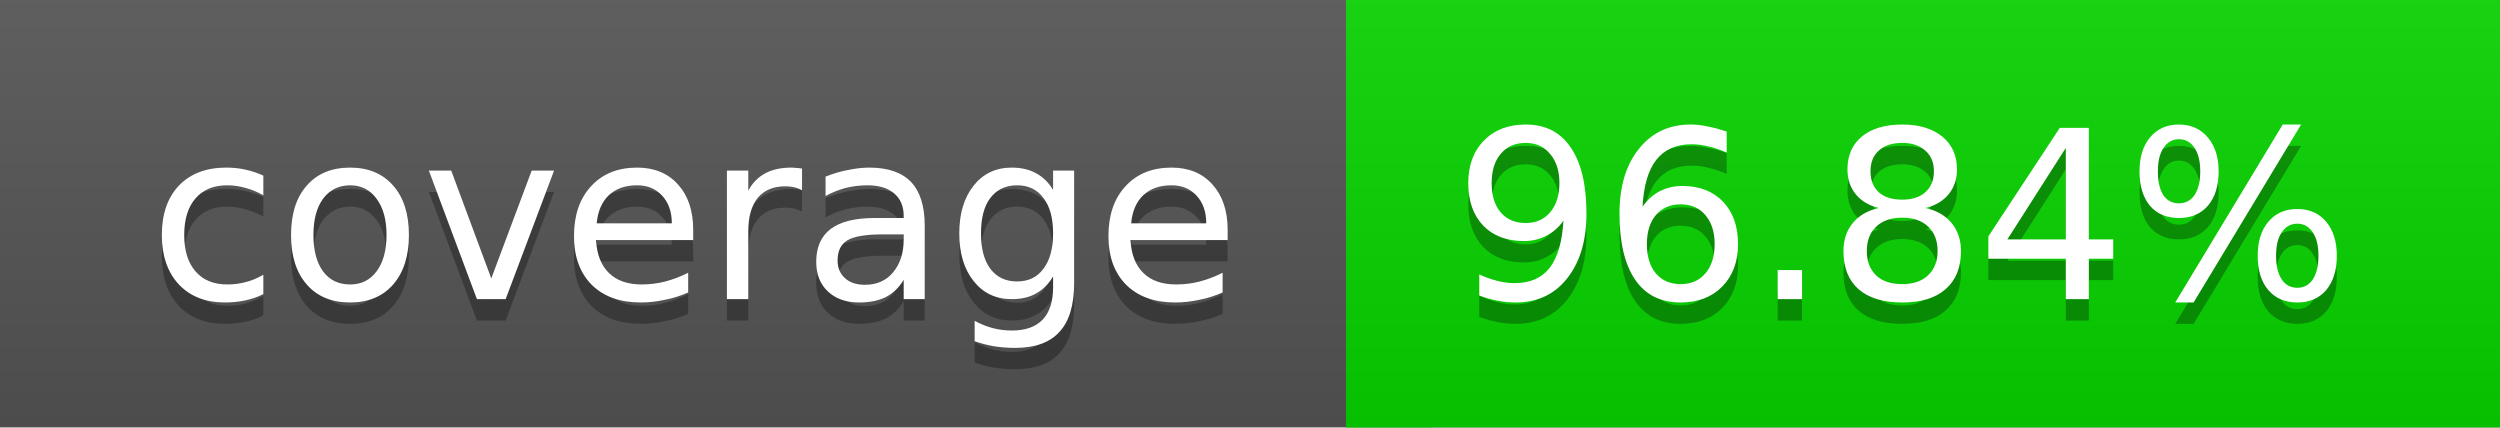
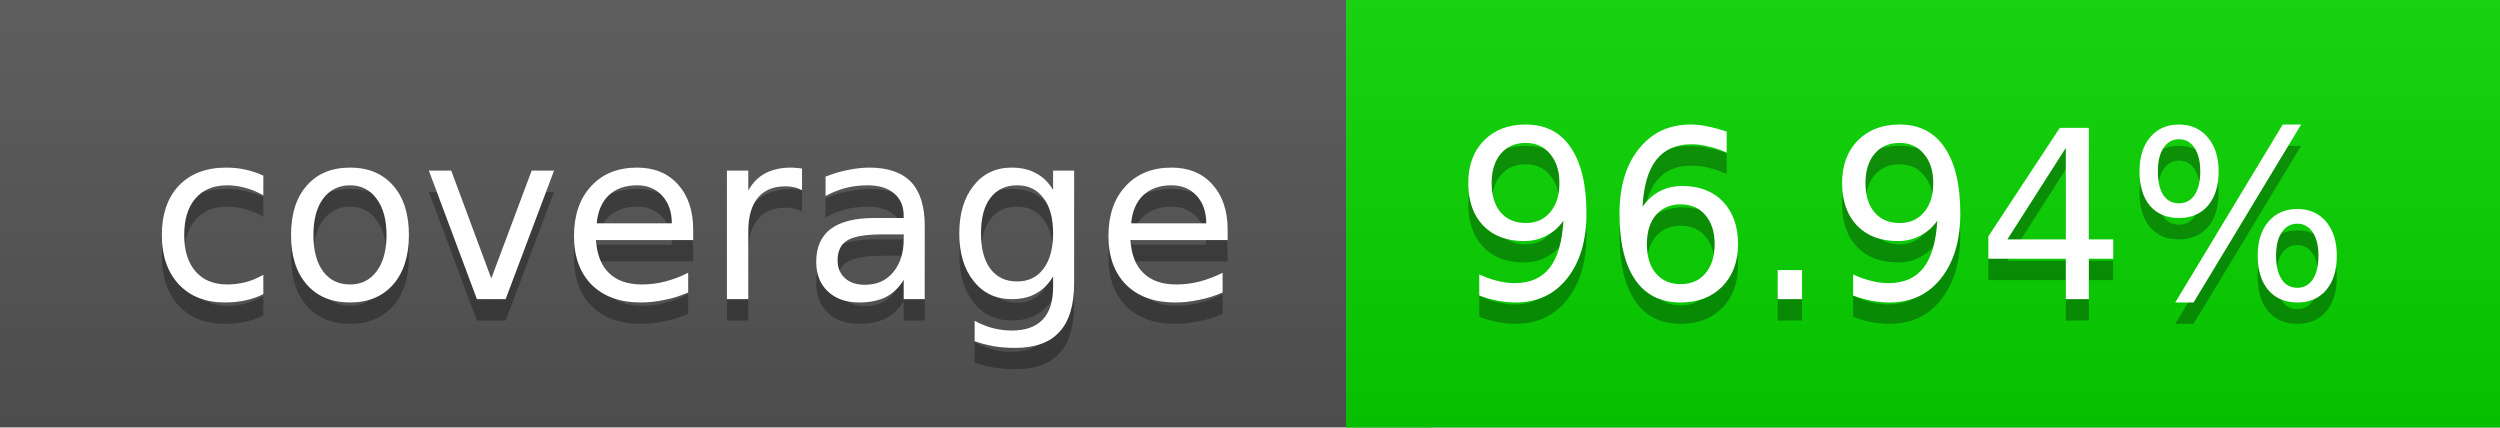
<svg xmlns="http://www.w3.org/2000/svg" width="117" height="20">
  <linearGradient id="a" x2="0" y2="100%">
    <stop offset="0" stop-color="#bbb" stop-opacity=".1" />
    <stop offset="1" stop-opacity=".1" />
  </linearGradient>
  <rect rx="0" width="117" height="20" fill="#555" />
  <rect rx="0" x="63" width="54" height="20" fill="#07d600" />
  <path fill="#07d600" d="M63 0h4v20h-4z" />
  <rect rx="0" width="117" height="20" fill="url(#a)" />
  <g fill="#fff" text-anchor="middle" font-family="DejaVu Sans,Verdana,Geneva,sans-serif" font-size="11">
    <text x="32.5" y="15" fill="#010101" fill-opacity=".3">coverage</text>
    <text x="32.5" y="14">coverage</text>
-     <text x="89" y="15" fill="#010101" fill-opacity=".3">96.84%</text>
-     <text x="89" y="14">96.84%</text>
+     <text x="89" y="15" fill="#010101" fill-opacity=".3">96.94%</text>
+     <text x="89" y="14">96.94%</text>
  </g>
</svg>
